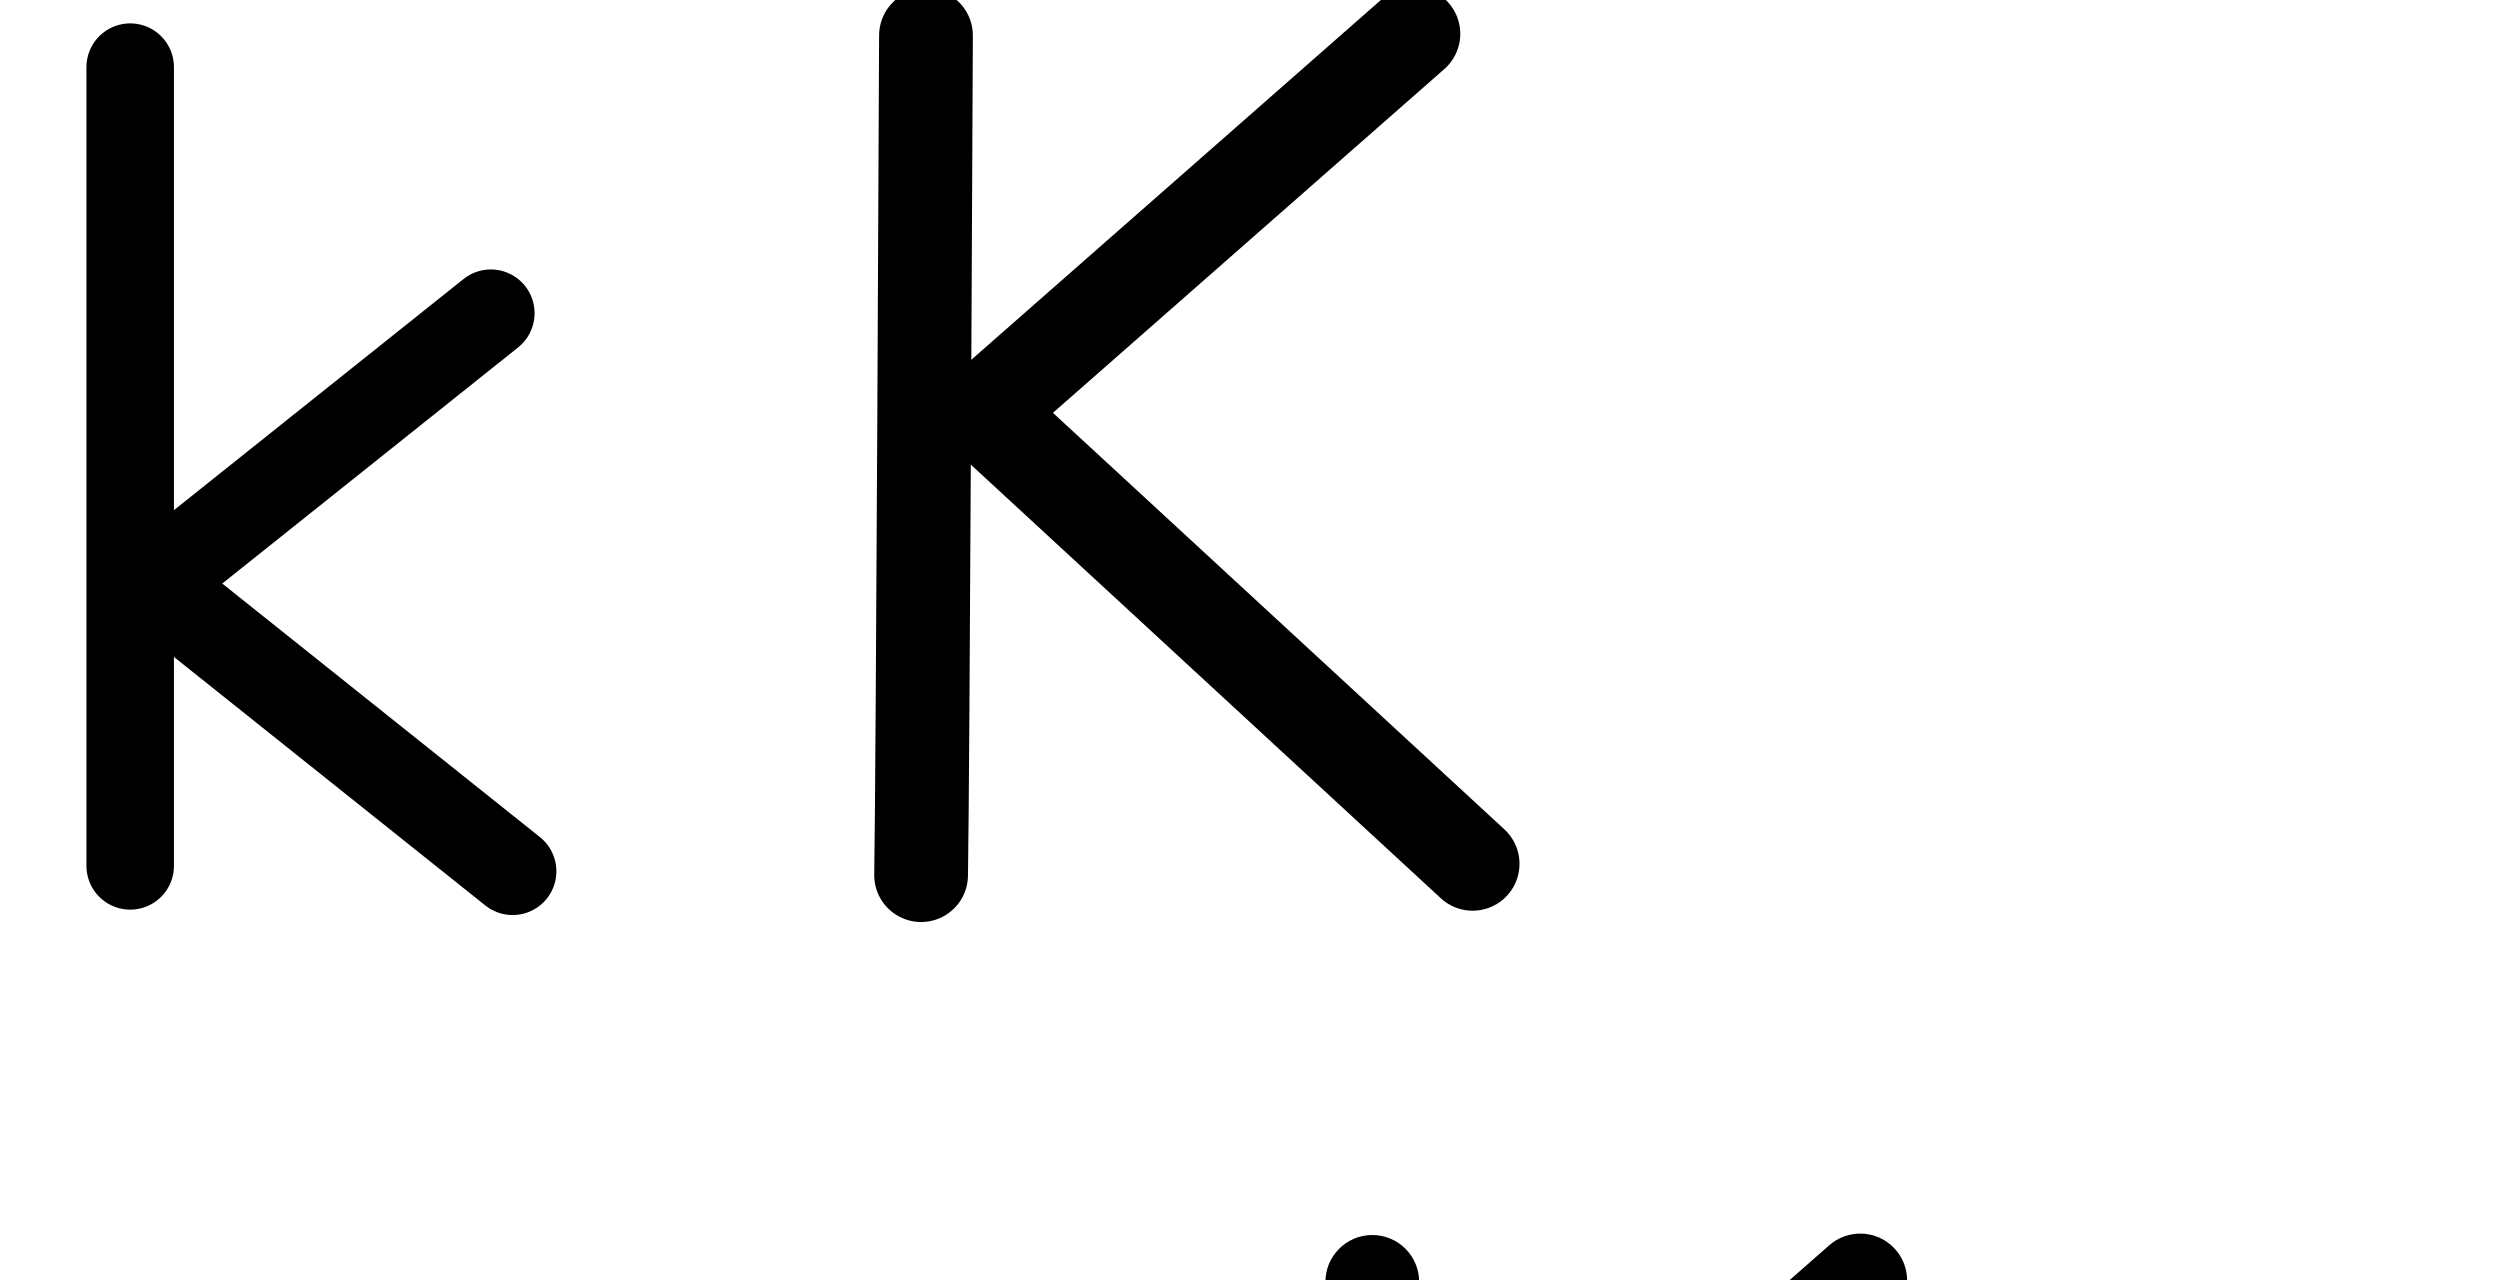
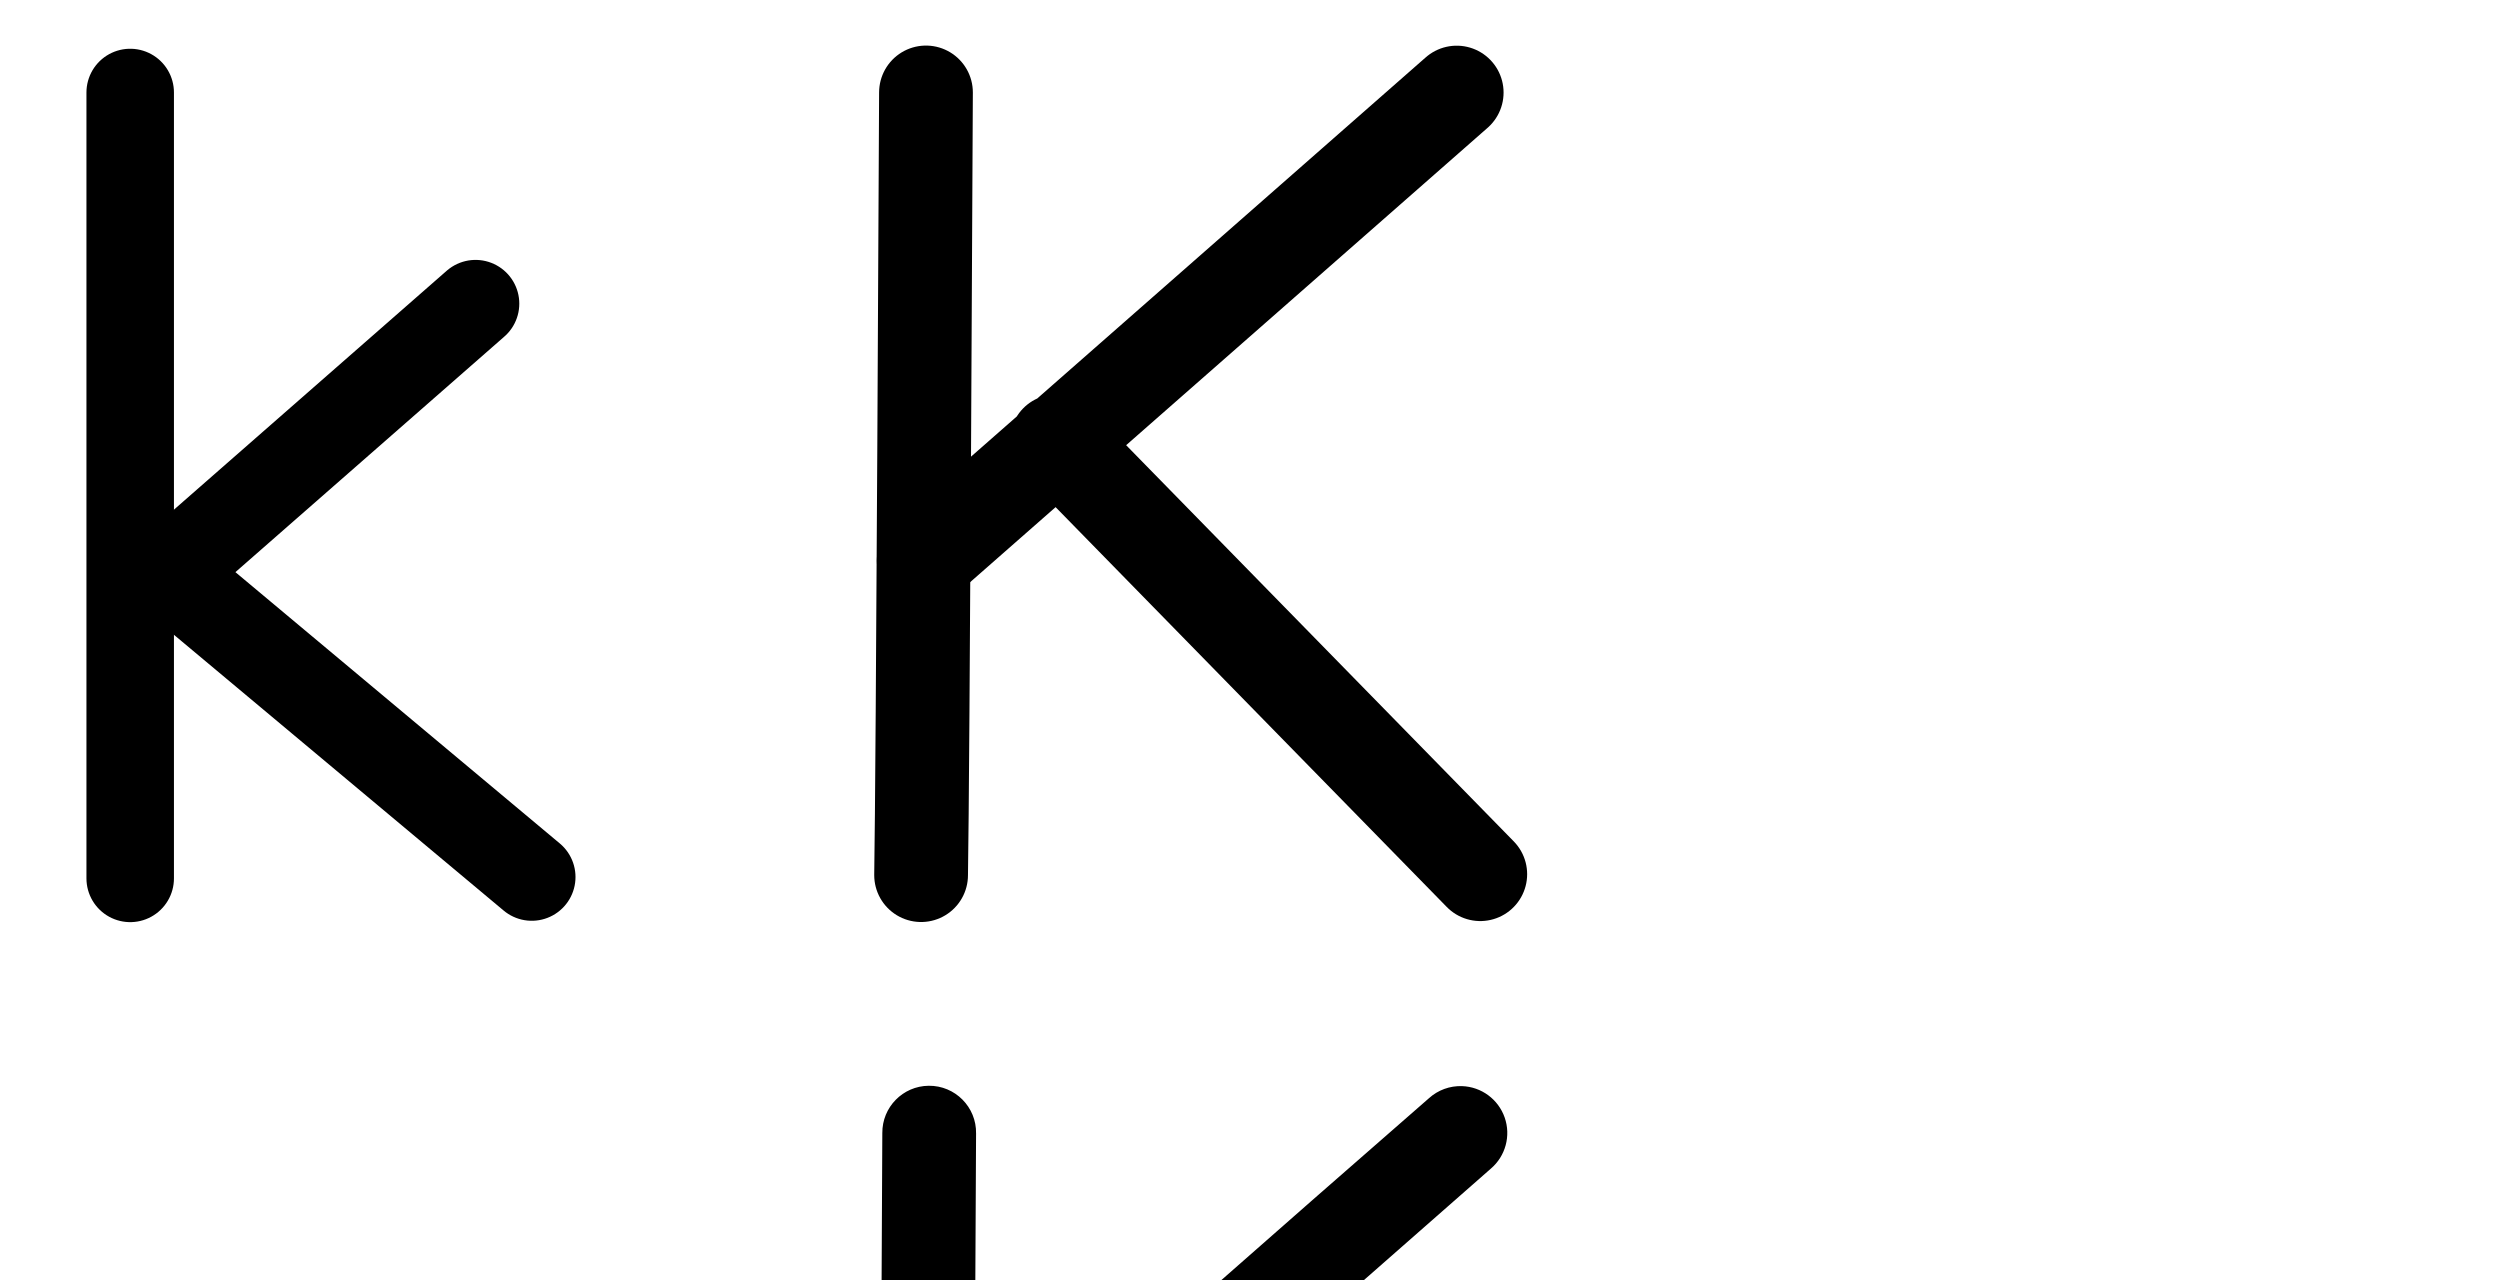
<svg xmlns="http://www.w3.org/2000/svg" version="1.1" id="svg2992" height="2048" width="4000">
  <defs id="defs5498">
    </defs>
  <g transform="translate(5944.954,1347.694)" id="layer1">
    <g id="layer1-6" transform="translate(-14814.53,16.04333)">
-       <path id="path5684-1-4" d="m 11131.013,-1309.614 -688.808,605.045 783.569,722.951" style="fill:none;fill-rule:evenodd;stroke:#000000;stroke-width:150;stroke-linecap:round;stroke-linejoin:round;stroke-miterlimit:4;stroke-dasharray:none;stroke-opacity:1" />
-       <path id="path5525-4-3-5-5-0-5" d="m 10351.137,-1306.963 c 0,0 -5.034,1188.982 -7.806,1343.452" style="fill:none;fill-rule:evenodd;stroke:#000000;stroke-width:150;stroke-linecap:round;stroke-linejoin:round;stroke-miterlimit:4;stroke-dasharray:none;stroke-opacity:1" />
-       <path style="fill:none;fill-rule:evenodd;stroke:#000000;stroke-width:140;stroke-linecap:round;stroke-linejoin:round;stroke-miterlimit:4;stroke-dasharray:none;stroke-opacity:1" d="m 9077.886,-1256.321 0,1278" id="path4271-0-2" />
-       <path style="fill:none;fill-rule:evenodd;stroke:#000000;stroke-width:140;stroke-linecap:round;stroke-linejoin:round;stroke-miterlimit:4;stroke-dasharray:none;stroke-opacity:1" d="m 9654.907,-862.604 -556.213,443.948" id="path4271-0-3-9" />
-       <path style="fill:none;fill-rule:evenodd;stroke:#000000;stroke-width:140;stroke-linecap:round;stroke-linejoin:round;stroke-miterlimit:4;stroke-dasharray:none;stroke-opacity:1" d="M 9689.797,30.331 9133.584,-413.617" id="path4271-0-3-9-5" />
-       <path style="color:#000000;font-style:normal;font-variant:normal;font-weight:normal;font-stretch:normal;font-size:medium;line-height:normal;font-family:sans-serif;text-indent:0;text-align:start;text-decoration:none;text-decoration-line:none;text-decoration-style:solid;text-decoration-color:#000000;letter-spacing:normal;word-spacing:normal;text-transform:none;direction:ltr;block-progression:tb;writing-mode:lr-tb;baseline-shift:baseline;text-anchor:start;white-space:normal;clip-rule:nonzero;display:inline;overflow:visible;visibility:visible;opacity:1;isolation:auto;mix-blend-mode:normal;color-interpolation:sRGB;color-interpolation-filters:linearRGB;solid-color:#000000;solid-opacity:1;fill:#000000;fill-opacity:1;fill-rule:evenodd;stroke:none;stroke-width:140;stroke-linecap:round;stroke-linejoin:round;stroke-miterlimit:4;stroke-dasharray:none;stroke-dashoffset:0;stroke-opacity:1;color-rendering:auto;image-rendering:auto;shape-rendering:auto;text-rendering:auto;enable-background:accumulate" d="M -1293.455 19.129 A 70.007 70.007 0 0 0 -1362.4 90.119 L -1362.4 1368.119 A 70.007 70.007 0 1 0 -1222.4 1368.119 L -1222.4 1033.801 L -724.156 1431.48 A 70.007 70.007 0 1 0 -636.822 1322.061 L -1145.092 916.377 L -671.711 538.545 A 70.007 70.007 0 0 0 -715.857 413.221 A 70.007 70.007 0 0 0 -759.047 429.125 L -1222.4 798.957 L -1222.4 90.119 A 70.007 70.007 0 0 0 -1293.455 19.129 z " transform="translate(8869.576,-1363.737)" id="path4271-0-2-2" />
-       <path style="color:#000000;font-style:normal;font-variant:normal;font-weight:normal;font-stretch:normal;font-size:medium;line-height:normal;font-family:sans-serif;text-indent:0;text-align:start;text-decoration:none;text-decoration-line:none;text-decoration-style:solid;text-decoration-color:#000000;letter-spacing:normal;word-spacing:normal;text-transform:none;direction:ltr;block-progression:tb;writing-mode:lr-tb;baseline-shift:baseline;text-anchor:start;white-space:normal;clip-rule:nonzero;display:inline;overflow:visible;visibility:visible;opacity:1;isolation:auto;mix-blend-mode:normal;color-interpolation:sRGB;color-interpolation-filters:linearRGB;solid-color:#000000;solid-opacity:1;fill:#000000;fill-opacity:1;fill-rule:evenodd;stroke:none;stroke-width:150;stroke-linecap:round;stroke-linejoin:round;stroke-miterlimit:4;stroke-dasharray:none;stroke-dashoffset:0;stroke-opacity:1;color-rendering:auto;image-rendering:auto;shape-rendering:auto;text-rendering:auto;enable-background:accumulate" d="M 2978.986 1973.777 A 75.007 75.007 0 0 0 2926.07 1993.092 C 2706.816 2185.683 2487.562 2378.274 2268.309 2570.865 C 2269.095 2398.03 2269.802 2225.233 2270.689 2052.477 A 75.007 75.007 0 0 0 2194.951 1976.027 A 75.007 75.007 0 0 0 2120.691 2051.705 C 2118.39 2499.659 2117.309 2947.372 2112.887 3394.801 A 75.007 75.007 0 1 0 2262.881 3396.285 C 2265.048 3177.057 2266.407 2957.883 2267.506 2738.768 C 2518.16 2970.031 2768.814 3201.295 3019.469 3432.559 A 75.007 75.007 0 1 0 3121.186 3322.312 C 2880.405 3100.16 2639.624 2878.007 2398.844 2655.854 C 2607.584 2472.498 2816.323 2289.143 3025.062 2105.787 A 75.007 75.007 0 0 0 2978.986 1973.777 z " transform="translate(8869.576,-1363.737)" id="path5684-1-4-7" />
+       <path id="path5684-1-4" d="m 11200.292,-1215.65 -852.772,748.812 m 212.661,-191.034 677.825,692.835" style="fill:none;fill-rule:evenodd;stroke:#000000;stroke-width:150;stroke-linecap:round;stroke-linejoin:round;stroke-miterlimit:4;stroke-dasharray:none;stroke-opacity:1" />
+       <path id="path5525-4-3-5-5-0-5" d="m 10351.137,-1215.825 c 0,0 -5.034,1097.844 -7.806,1252.314" style="fill:none;fill-rule:evenodd;stroke:#000000;stroke-width:150;stroke-linecap:round;stroke-linejoin:round;stroke-miterlimit:4;stroke-dasharray:none;stroke-opacity:1" />
+       <path style="fill:none;fill-rule:evenodd;stroke:#000000;stroke-width:140;stroke-linecap:round;stroke-linejoin:round;stroke-miterlimit:4;stroke-dasharray:none;stroke-opacity:1" d="m 9077.886,-1215.737 0,1257.417" id="path4271-0-2" />
+       <path style="fill:none;fill-rule:evenodd;stroke:#000000;stroke-width:140;stroke-linecap:round;stroke-linejoin:round;stroke-miterlimit:4;stroke-dasharray:none;stroke-opacity:1" d="m 9630.442,-877.895 -527.885,462.377 m 15.29,-48.93 602.53,503.952" id="path4271-0-3-9" />
+       <path style="color:#000000;font-style:normal;font-variant:normal;font-weight:normal;font-stretch:normal;font-size:medium;line-height:normal;font-family:sans-serif;text-indent:0;text-align:start;text-decoration:none;text-decoration-line:none;text-decoration-style:solid;text-decoration-color:#000000;letter-spacing:normal;word-spacing:normal;text-transform:none;direction:ltr;block-progression:tb;writing-mode:lr-tb;baseline-shift:baseline;text-anchor:start;white-space:normal;clip-rule:nonzero;display:inline;overflow:visible;visibility:visible;opacity:1;isolation:auto;mix-blend-mode:normal;color-interpolation:sRGB;color-interpolation-filters:linearRGB;solid-color:#000000;solid-opacity:1;fill:#000000;fill-opacity:1;fill-rule:evenodd;stroke:none;stroke-width:140;stroke-linecap:round;stroke-linejoin:round;stroke-miterlimit:4;stroke-dasharray:none;stroke-dashoffset:0;stroke-opacity:1;color-rendering:auto;image-rendering:auto;shape-rendering:auto;text-rendering:auto;enable-background:accumulate" d="M -1215.647 33.318 A 70.007 70.007 0 0 0 -1284.592 104.309 L -1284.592 1361.725 A 70.007 70.007 0 1 0 -1144.592 1361.725 L -1144.592 971.98 L -617.01 1413.246 A 70.007 70.007 0 1 0 -527.191 1305.855 L -1046.236 871.73 L -615.914 494.807 A 70.007 70.007 0 0 0 -658.744 371.537 A 70.007 70.007 0 0 0 -708.158 389.494 L -1144.592 771.768 L -1144.592 104.309 A 70.007 70.007 0 0 0 -1215.647 33.318 z " transform="translate(8869.576,-1363.737)" id="path4271-0-2-6" />
+       <path style="color:#000000;font-style:normal;font-variant:normal;font-weight:normal;font-stretch:normal;font-size:medium;line-height:normal;font-family:sans-serif;text-indent:0;text-align:start;text-decoration:none;text-decoration-line:none;text-decoration-style:solid;text-decoration-color:#000000;letter-spacing:normal;word-spacing:normal;text-transform:none;direction:ltr;block-progression:tb;writing-mode:lr-tb;baseline-shift:baseline;text-anchor:start;white-space:normal;clip-rule:nonzero;display:inline;overflow:visible;visibility:visible;opacity:1;isolation:auto;mix-blend-mode:normal;color-interpolation:sRGB;color-interpolation-filters:linearRGB;solid-color:#000000;solid-opacity:1;fill:#000000;fill-opacity:1;fill-rule:evenodd;stroke:none;stroke-width:150;stroke-linecap:round;stroke-linejoin:round;stroke-miterlimit:4;stroke-dasharray:none;stroke-dashoffset:0;stroke-opacity:1;color-rendering:auto;image-rendering:auto;shape-rendering:auto;text-rendering:auto;enable-background:accumulate" d="m 1485.932,1737.217 c -41.397,0.433 -74.615,34.324 -74.219,75.721 0,0 -1.833,393.393 -3.877,742.158 -0.516,4.918 -0.544,9.874 -0.084,14.797 -1.349,228.602 -2.777,435.435 -3.834,494.357 -1.329,41.81 31.799,76.628 73.624,77.379 41.825,0.75 76.181,-32.856 76.353,-74.687 1.078,-60.05 2.453,-253.157 3.75,-470.324 l 136.459,-119.824 625.867,639.725 c 28.834,30.321 76.9,31.188 106.809,1.927 29.909,-29.261 30.094,-77.335 0.412,-106.825 l -620.209,-633.943 578.371,-507.863 c 23.533,-20.082 32.322,-52.552 22.132,-81.762 -10.19,-29.21 -37.268,-49.168 -68.185,-50.256 -19.478,-0.685 -38.458,6.238 -52.92,19.303 -243.113,211.739 -489.183,429.548 -727.594,638.893 1.637,-299.201 2.924,-582.365 2.924,-582.365 0.792,-42.276 -33.498,-76.851 -75.779,-76.408 z" transform="translate(8869.576,-1363.737)" id="path5684-1-4-6" />
    </g>
  </g>
</svg>
